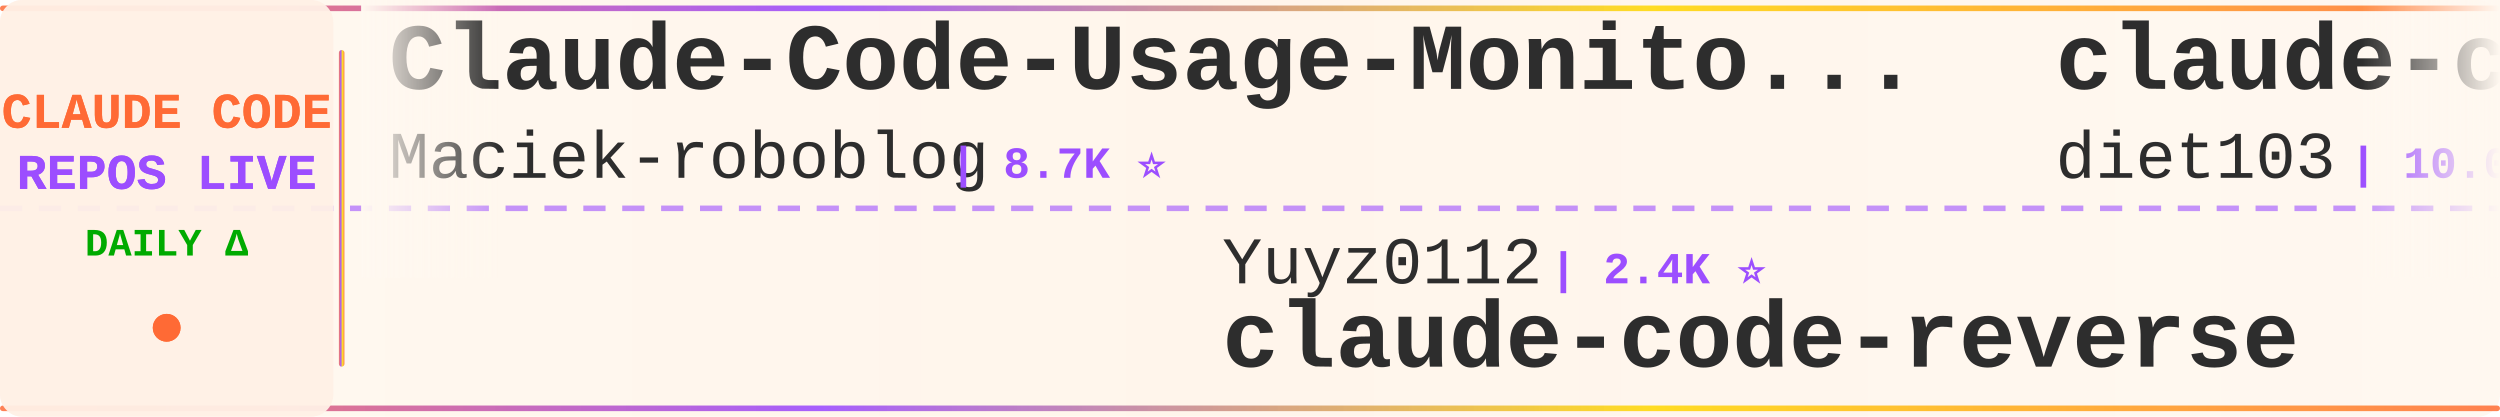
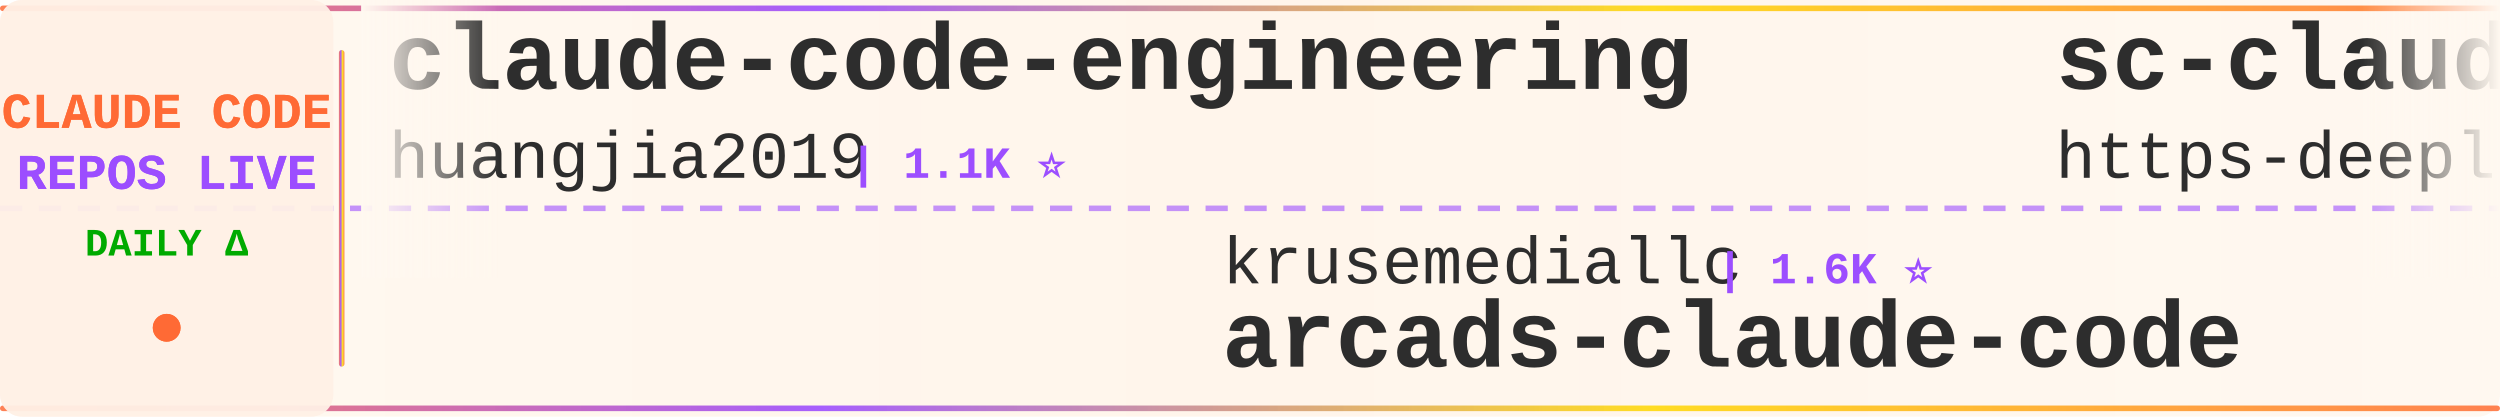
<svg xmlns="http://www.w3.org/2000/svg" width="900" height="150">
  <defs>
    <linearGradient id="tickerBg" x1="0%" y1="0%" x2="100%" y2="0%">
      <stop offset="0%" style="stop-color:#fff8f0;stop-opacity:0.98" />
      <stop offset="50%" style="stop-color:#fff5eb;stop-opacity:1" />
      <stop offset="100%" style="stop-color:#fff8f0;stop-opacity:0.98" />
    </linearGradient>
    <linearGradient id="borderGrad" x1="0%" y1="0%" x2="100%" y2="0%">
      <stop offset="0%" style="stop-color:#FF6B35;stop-opacity:0.85">
        <animate attributeName="stop-opacity" values="0.85;1;0.85" dur="2s" repeatCount="indefinite" />
      </stop>
      <stop offset="33%" style="stop-color:#9C4EFF;stop-opacity:0.9">
        <animate attributeName="stop-opacity" values="0.9;1;0.9" dur="2.2s" repeatCount="indefinite" />
      </stop>
      <stop offset="66%" style="stop-color:#FFD700;stop-opacity:0.85">
        <animate attributeName="stop-opacity" values="0.85;1;0.85" dur="1.8s" repeatCount="indefinite" />
      </stop>
      <stop offset="100%" style="stop-color:#FF6B35;stop-opacity:0.85">
        <animate attributeName="stop-opacity" values="0.85;1;0.85" dur="2s" repeatCount="indefinite" />
      </stop>
    </linearGradient>
    <filter id="textGlow">
      <feGaussianBlur stdDeviation="0.15" result="coloredBlur" />
      <feMerge>
        <feMergeNode in="coloredBlur" />
        <feMergeNode in="SourceGraphic" />
      </feMerge>
    </filter>
    <filter id="metricGlow">
      <feGaussianBlur stdDeviation="0.2" result="coloredBlur" />
      <feMerge>
        <feMergeNode in="coloredBlur" />
        <feMergeNode in="SourceGraphic" />
      </feMerge>
    </filter>
    <linearGradient id="leftFade" x1="0%" y1="0%" x2="100%" y2="0%">
      <stop offset="0%" style="stop-color:#fff8f0;stop-opacity:1" />
      <stop offset="100%" style="stop-color:#fff8f0;stop-opacity:0" />
    </linearGradient>
    <linearGradient id="rightFade" x1="0%" y1="0%" x2="100%" y2="0%">
      <stop offset="0%" style="stop-color:#fff8f0;stop-opacity:0" />
      <stop offset="100%" style="stop-color:#fff8f0;stop-opacity:1" />
    </linearGradient>
  </defs>
  <rect width="900" height="150" fill="url(#tickerBg)" rx="8" />
  <rect x="0" y="2" width="900" height="2" fill="url(#borderGrad)" rx="1" />
  <rect x="0" y="146" width="900" height="2" fill="url(#borderGrad)" rx="1" />
  <line x1="0" y1="75" x2="900" y2="75" stroke="#9C4EFF" stroke-width="2" stroke-dasharray="8 6" opacity="0.6" />
  <rect x="0" y="0" width="120" height="150" fill="#fff0e6" opacity="0.95" rx="8" />
  <text x="60" y="46" font-family="'Courier New', monospace" font-size="18" font-weight="bold" fill="#FF6B35" text-anchor="middle" filter="url(#textGlow)">
    CLAUDE CODE
  </text>
  <text x="60" y="68" font-family="'Courier New', monospace" font-size="18" font-weight="bold" fill="#9C4EFF" text-anchor="middle" filter="url(#textGlow)">
    REPOS LIVE
  </text>
  <text x="60" y="92" font-family="'Courier New', monospace" font-size="14" font-weight="bold" fill="#00aa00" text-anchor="middle">
    DAILY Δ
  </text>
  <circle cx="60" cy="118" r="5" fill="#FF6B35" filter="url(#metricGlow)">
    <animate attributeName="r" values="4;6;4" dur="1.5s" repeatCount="indefinite" />
    <animate attributeName="opacity" values="0.6;1;0.6" dur="1.5s" repeatCount="indefinite" />
  </circle>
  <rect x="122" y="18" width="2" height="114" fill="url(#borderGrad)" rx="1" />
  <clipPath id="tickerClip">
    <rect x="130" y="0" width="770" height="150" />
  </clipPath>
  <g clip-path="url(#tickerClip)">
    <g id="tickerItems">
      <animateTransform attributeName="transform" attributeType="XML" type="translate" from="0 0" to="-3000 0" dur="54s" repeatCount="indefinite" />
      <g transform="translate(0, 0)">
-         <text x="140" y="32" font-family="'Courier New', monospace" font-size="34" font-weight="bold" fill="#2d2d2d">Claude-Code-Usage-Monito...</text>
-         <text x="140" y="64" font-family="'Courier New', monospace" font-size="24" font-weight="normal" fill="#2d2d2d" opacity="1.0">Maciek-roboblog</text>
-         <text x="342" y="64" font-family="'Courier New', monospace" font-size="16" font-weight="bold" fill="#9C4EFF"> | 8.7K ⭐</text>
+         <text x="140" y="32" font-family="'Courier New', monospace" font-size="34" font-weight="bold" fill="#2d2d2d">claude-code-engineering</text>
+         <text x="140" y="64" font-family="'Courier New', monospace" font-size="24" font-weight="normal" fill="#2d2d2d" opacity="1.0">huangjia2019</text>
+         <text x="306" y="64" font-family="'Courier New', monospace" font-size="16" font-weight="bold" fill="#9C4EFF"> | 1.1K ⭐</text>
      </g>
      <g transform="translate(300, 0)">
-         <text x="140" y="102" font-family="'Courier New', monospace" font-size="24" font-weight="normal" fill="#2d2d2d" opacity="1.0">Yuyz0112</text>
-         <text x="258" y="102" font-family="'Courier New', monospace" font-size="16" font-weight="bold" fill="#9C4EFF"> | 2.4K ⭐</text>
-         <text x="140" y="132" font-family="'Courier New', monospace" font-size="34" font-weight="bold" fill="#2d2d2d">claude-code-reverse</text>
+         <text x="140" y="102" font-family="'Courier New', monospace" font-size="24" font-weight="normal" fill="#2d2d2d" opacity="1.0">krusemediallc</text>
+         <text x="318" y="102" font-family="'Courier New', monospace" font-size="16" font-weight="bold" fill="#9C4EFF"> | 1.6K ⭐</text>
+         <text x="140" y="132" font-family="'Courier New', monospace" font-size="34" font-weight="bold" fill="#2d2d2d">arcads-claude-code</text>
      </g>
      <g transform="translate(600, 0)">
-         <text x="140" y="32" font-family="'Courier New', monospace" font-size="34" font-weight="bold" fill="#2d2d2d">claude-code-infrastructu...</text>
-         <text x="140" y="64" font-family="'Courier New', monospace" font-size="24" font-weight="normal" fill="#2d2d2d" opacity="1.0">diet103</text>
-         <text x="246" y="64" font-family="'Courier New', monospace" font-size="16" font-weight="bold" fill="#9C4EFF"> | 10.0K ⭐ -1</text>
-       </g>
-       <g transform="translate(900, 0)">
-         <text x="140" y="102" font-family="'Courier New', monospace" font-size="24" font-weight="normal" fill="#2d2d2d" opacity="1.0">musistudio</text>
-         <text x="282" y="102" font-family="'Courier New', monospace" font-size="16" font-weight="bold" fill="#9C4EFF"> | 37.6K ⭐ +5</text>
-         <text x="140" y="132" font-family="'Courier New', monospace" font-size="34" font-weight="bold" fill="#2d2d2d">claude-code-router</text>
-       </g>
-       <g transform="translate(1200, 0)">
-         <text x="140" y="32" font-family="'Courier New', monospace" font-size="34" font-weight="bold" fill="#2d2d2d">claude-code-tudou</text>
-         <text x="140" y="64" font-family="'Courier New', monospace" font-size="24" font-weight="normal" fill="#2d2d2d" opacity="1.0">AICoderTudou</text>
-         <text x="306" y="64" font-family="'Courier New', monospace" font-size="16" font-weight="bold" fill="#9C4EFF"> | 493 ⭐</text>
-       </g>
-       <g transform="translate(1500, 0)">
-         <text x="140" y="102" font-family="'Courier New', monospace" font-size="24" font-weight="normal" fill="#2d2d2d" opacity="1.0">liuup</text>
-         <text x="222" y="102" font-family="'Courier New', monospace" font-size="16" font-weight="bold" fill="#9C4EFF"> | 4.0K ⭐</text>
-         <text x="140" y="132" font-family="'Courier New', monospace" font-size="34" font-weight="bold" fill="#2d2d2d">claude-code-analysis</text>
-       </g>
-       <g transform="translate(1800, 0)">
-         <text x="140" y="32" font-family="'Courier New', monospace" font-size="34" font-weight="bold" fill="#2d2d2d">edmunds-claude-code</text>
-         <text x="140" y="64" font-family="'Courier New', monospace" font-size="24" font-weight="normal" fill="#2d2d2d" opacity="1.0">edmund-io</text>
-         <text x="270" y="64" font-family="'Courier New', monospace" font-size="16" font-weight="bold" fill="#9C4EFF"> | 1.5K ⭐ -1</text>
-       </g>
-       <g transform="translate(2100, 0)">
-         <text x="140" y="102" font-family="'Courier New', monospace" font-size="24" font-weight="normal" fill="#2d2d2d" opacity="1.0">huangserva</text>
-         <text x="282" y="102" font-family="'Courier New', monospace" font-size="16" font-weight="bold" fill="#9C4EFF"> | 630 ⭐</text>
-         <text x="140" y="132" font-family="'Courier New', monospace" font-size="34" font-weight="bold" fill="#2d2d2d">claude-code-cli</text>
-       </g>
-       <g transform="translate(2400, 0)">
        <text x="140" y="32" font-family="'Courier New', monospace" font-size="34" font-weight="bold" fill="#2d2d2d">sc-claude-code-files</text>
        <text x="140" y="64" font-family="'Courier New', monospace" font-size="24" font-weight="normal" fill="#2d2d2d" opacity="1.0">https-deeplearning-ai</text>
        <text x="414" y="64" font-family="'Courier New', monospace" font-size="16" font-weight="bold" fill="#9C4EFF"> | 554 ⭐</text>
      </g>
+       <g transform="translate(900, 0)">
+         <text x="140" y="102" font-family="'Courier New', monospace" font-size="24" font-weight="normal" fill="#2d2d2d" opacity="1.0">wanshuiyin</text>
+         <text x="282" y="102" font-family="'Courier New', monospace" font-size="16" font-weight="bold" fill="#9C4EFF"> | 17.0K ⭐ +21</text>
+         <text x="140" y="132" font-family="'Courier New', monospace" font-size="34" font-weight="bold" fill="#2d2d2d">Auto-claude-code-researc...</text>
+       </g>
+       <g transform="translate(1200, 0)">
+         <text x="140" y="32" font-family="'Courier New', monospace" font-size="34" font-weight="bold" fill="#2d2d2d">Claude-Code</text>
+         <text x="140" y="64" font-family="'Courier New', monospace" font-size="24" font-weight="normal" fill="#2d2d2d" opacity="1.0">OrcaWhisper</text>
+         <text x="294" y="64" font-family="'Courier New', monospace" font-size="16" font-weight="bold" fill="#9C4EFF"> | 102 ⭐</text>
+       </g>
+       <g transform="translate(1500, 0)">
+         <text x="140" y="102" font-family="'Courier New', monospace" font-size="24" font-weight="normal" fill="#2d2d2d" opacity="1.0">ykdojo</text>
+         <text x="234" y="102" font-family="'Courier New', monospace" font-size="16" font-weight="bold" fill="#9C4EFF"> | 10.2K ⭐ +1</text>
+         <text x="140" y="132" font-family="'Courier New', monospace" font-size="34" font-weight="bold" fill="#2d2d2d">claude-code-tips</text>
+       </g>
+       <g transform="translate(1800, 0)">
+         <text x="140" y="32" font-family="'Courier New', monospace" font-size="34" font-weight="bold" fill="#2d2d2d">claude-code-book</text>
+         <text x="140" y="64" font-family="'Courier New', monospace" font-size="24" font-weight="normal" fill="#2d2d2d" opacity="1.0">lintsinghua</text>
+         <text x="294" y="64" font-family="'Courier New', monospace" font-size="16" font-weight="bold" fill="#9C4EFF"> | 4.3K ⭐</text>
+       </g>
+       <g transform="translate(2100, 0)">
+         <text x="140" y="102" font-family="'Courier New', monospace" font-size="24" font-weight="normal" fill="#2d2d2d" opacity="1.0">edmund-io</text>
+         <text x="270" y="102" font-family="'Courier New', monospace" font-size="16" font-weight="bold" fill="#9C4EFF"> | 1.5K ⭐</text>
+         <text x="140" y="132" font-family="'Courier New', monospace" font-size="34" font-weight="bold" fill="#2d2d2d">edmunds-claude-code</text>
+       </g>
+       <g transform="translate(2400, 0)">
+         <text x="140" y="32" font-family="'Courier New', monospace" font-size="34" font-weight="bold" fill="#2d2d2d">claude-code-proxy</text>
+         <text x="140" y="64" font-family="'Courier New', monospace" font-size="24" font-weight="normal" fill="#2d2d2d" opacity="1.0">1rgs</text>
+         <text x="210" y="64" font-family="'Courier New', monospace" font-size="16" font-weight="bold" fill="#9C4EFF"> | 3.8K ⭐</text>
+       </g>
      <g transform="translate(2700, 0)">
-         <text x="140" y="102" font-family="'Courier New', monospace" font-size="24" font-weight="normal" fill="#2d2d2d" opacity="1.0">OneRedOak</text>
-         <text x="270" y="102" font-family="'Courier New', monospace" font-size="16" font-weight="bold" fill="#9C4EFF"> | 3.9K ⭐ +1</text>
-         <text x="140" y="132" font-family="'Courier New', monospace" font-size="34" font-weight="bold" fill="#2d2d2d">claude-code-workflows</text>
+         <text x="140" y="102" font-family="'Courier New', monospace" font-size="24" font-weight="normal" fill="#2d2d2d" opacity="1.0">sugyan</text>
+         <text x="234" y="102" font-family="'Courier New', monospace" font-size="16" font-weight="bold" fill="#9C4EFF"> | 1.1K ⭐</text>
+         <text x="140" y="132" font-family="'Courier New', monospace" font-size="34" font-weight="bold" fill="#2d2d2d">claude-code-webui</text>
      </g>
      <g transform="translate(3000, 0)">
-         <text x="140" y="32" font-family="'Courier New', monospace" font-size="34" font-weight="bold" fill="#2d2d2d">Claude-Code-Usage-Monito...</text>
-         <text x="140" y="64" font-family="'Courier New', monospace" font-size="24" font-weight="normal" fill="#2d2d2d" opacity="1.0">Maciek-roboblog</text>
-         <text x="342" y="64" font-family="'Courier New', monospace" font-size="16" font-weight="bold" fill="#9C4EFF"> | 8.7K ⭐</text>
+         <text x="140" y="32" font-family="'Courier New', monospace" font-size="34" font-weight="bold" fill="#2d2d2d">claude-code-engineering</text>
+         <text x="140" y="64" font-family="'Courier New', monospace" font-size="24" font-weight="normal" fill="#2d2d2d" opacity="1.0">huangjia2019</text>
+         <text x="306" y="64" font-family="'Courier New', monospace" font-size="16" font-weight="bold" fill="#9C4EFF"> | 1.1K ⭐</text>
      </g>
      <g transform="translate(3300, 0)">
-         <text x="140" y="102" font-family="'Courier New', monospace" font-size="24" font-weight="normal" fill="#2d2d2d" opacity="1.0">Yuyz0112</text>
-         <text x="258" y="102" font-family="'Courier New', monospace" font-size="16" font-weight="bold" fill="#9C4EFF"> | 2.4K ⭐</text>
-         <text x="140" y="132" font-family="'Courier New', monospace" font-size="34" font-weight="bold" fill="#2d2d2d">claude-code-reverse</text>
+         <text x="140" y="102" font-family="'Courier New', monospace" font-size="24" font-weight="normal" fill="#2d2d2d" opacity="1.0">krusemediallc</text>
+         <text x="318" y="102" font-family="'Courier New', monospace" font-size="16" font-weight="bold" fill="#9C4EFF"> | 1.6K ⭐</text>
+         <text x="140" y="132" font-family="'Courier New', monospace" font-size="34" font-weight="bold" fill="#2d2d2d">arcads-claude-code</text>
      </g>
      <g transform="translate(3600, 0)">
-         <text x="140" y="32" font-family="'Courier New', monospace" font-size="34" font-weight="bold" fill="#2d2d2d">claude-code-infrastructu...</text>
-         <text x="140" y="64" font-family="'Courier New', monospace" font-size="24" font-weight="normal" fill="#2d2d2d" opacity="1.0">diet103</text>
-         <text x="246" y="64" font-family="'Courier New', monospace" font-size="16" font-weight="bold" fill="#9C4EFF"> | 10.0K ⭐ -1</text>
+         <text x="140" y="32" font-family="'Courier New', monospace" font-size="34" font-weight="bold" fill="#2d2d2d">sc-claude-code-files</text>
+         <text x="140" y="64" font-family="'Courier New', monospace" font-size="24" font-weight="normal" fill="#2d2d2d" opacity="1.0">https-deeplearning-ai</text>
+         <text x="414" y="64" font-family="'Courier New', monospace" font-size="16" font-weight="bold" fill="#9C4EFF"> | 554 ⭐</text>
      </g>
      <g transform="translate(3900, 0)">
-         <text x="140" y="102" font-family="'Courier New', monospace" font-size="24" font-weight="normal" fill="#2d2d2d" opacity="1.0">musistudio</text>
-         <text x="282" y="102" font-family="'Courier New', monospace" font-size="16" font-weight="bold" fill="#9C4EFF"> | 37.6K ⭐ +5</text>
-         <text x="140" y="132" font-family="'Courier New', monospace" font-size="34" font-weight="bold" fill="#2d2d2d">claude-code-router</text>
+         <text x="140" y="102" font-family="'Courier New', monospace" font-size="24" font-weight="normal" fill="#2d2d2d" opacity="1.0">wanshuiyin</text>
+         <text x="282" y="102" font-family="'Courier New', monospace" font-size="16" font-weight="bold" fill="#9C4EFF"> | 17.0K ⭐ +21</text>
+         <text x="140" y="132" font-family="'Courier New', monospace" font-size="34" font-weight="bold" fill="#2d2d2d">Auto-claude-code-researc...</text>
      </g>
    </g>
  </g>
  <rect x="130" y="0" width="50" height="100" fill="url(#leftFade)" />
  <rect x="850" y="0" width="50" height="100" fill="url(#rightFade)" />
</svg>
